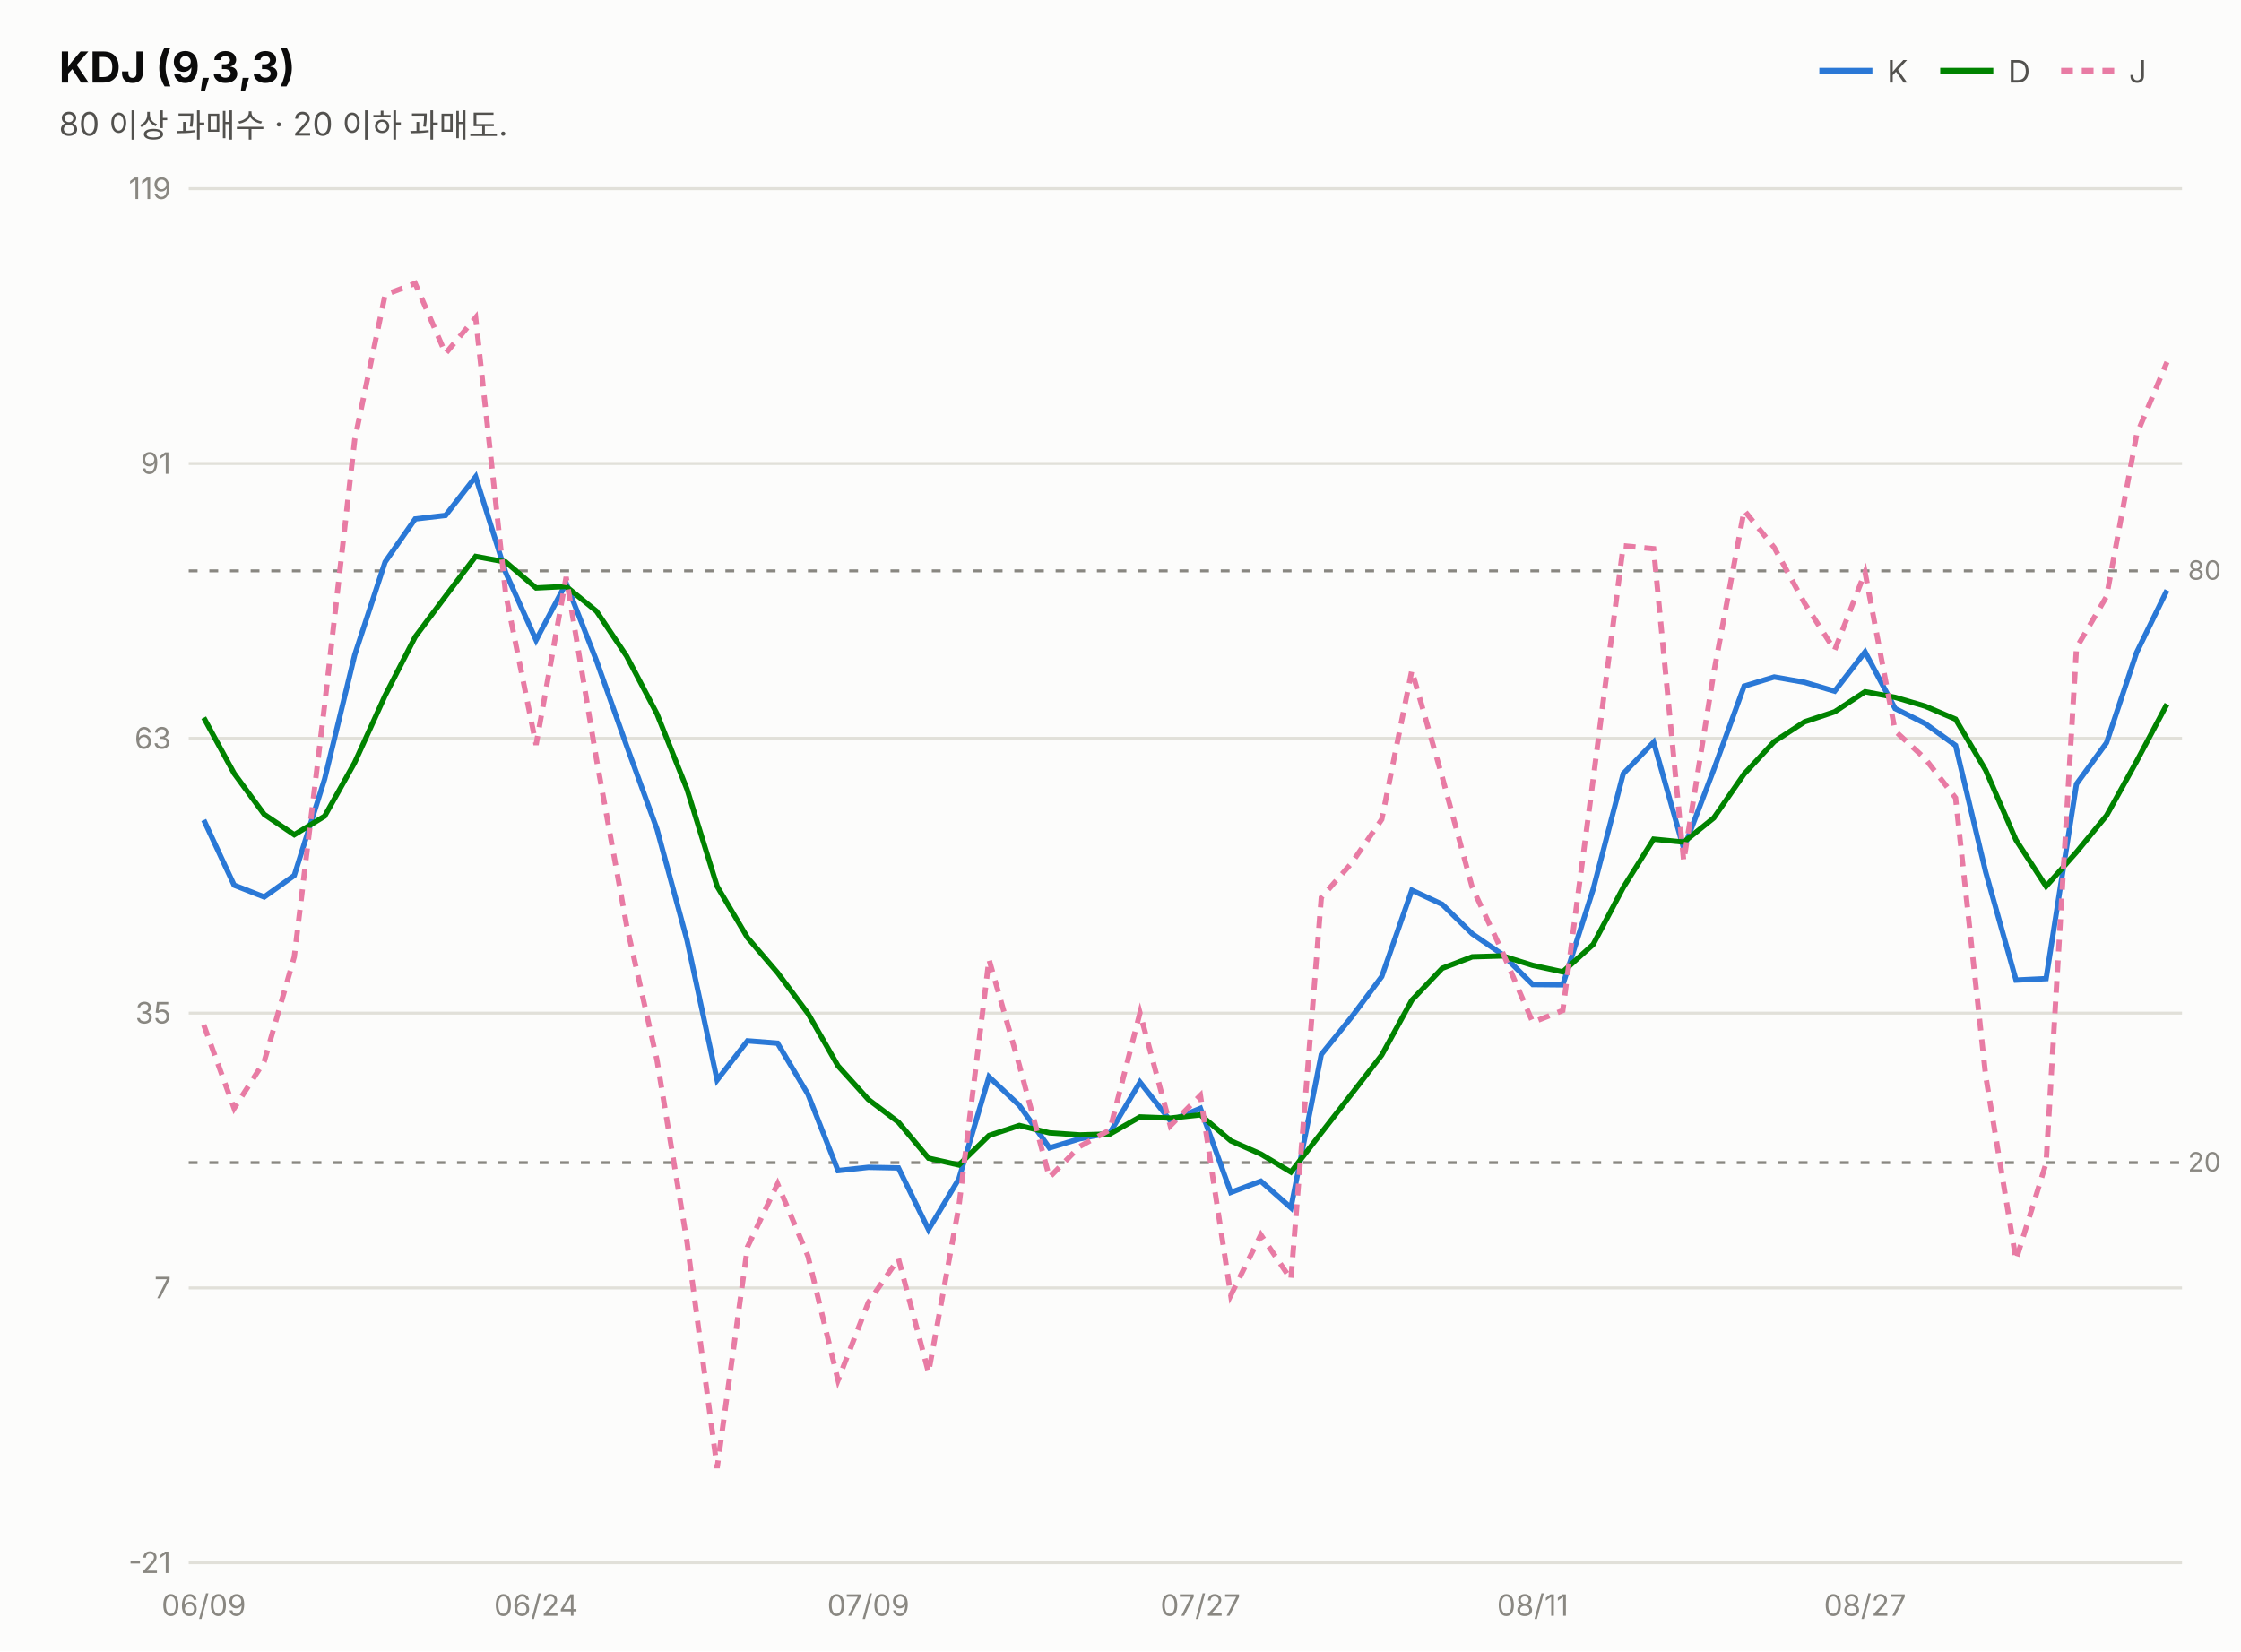
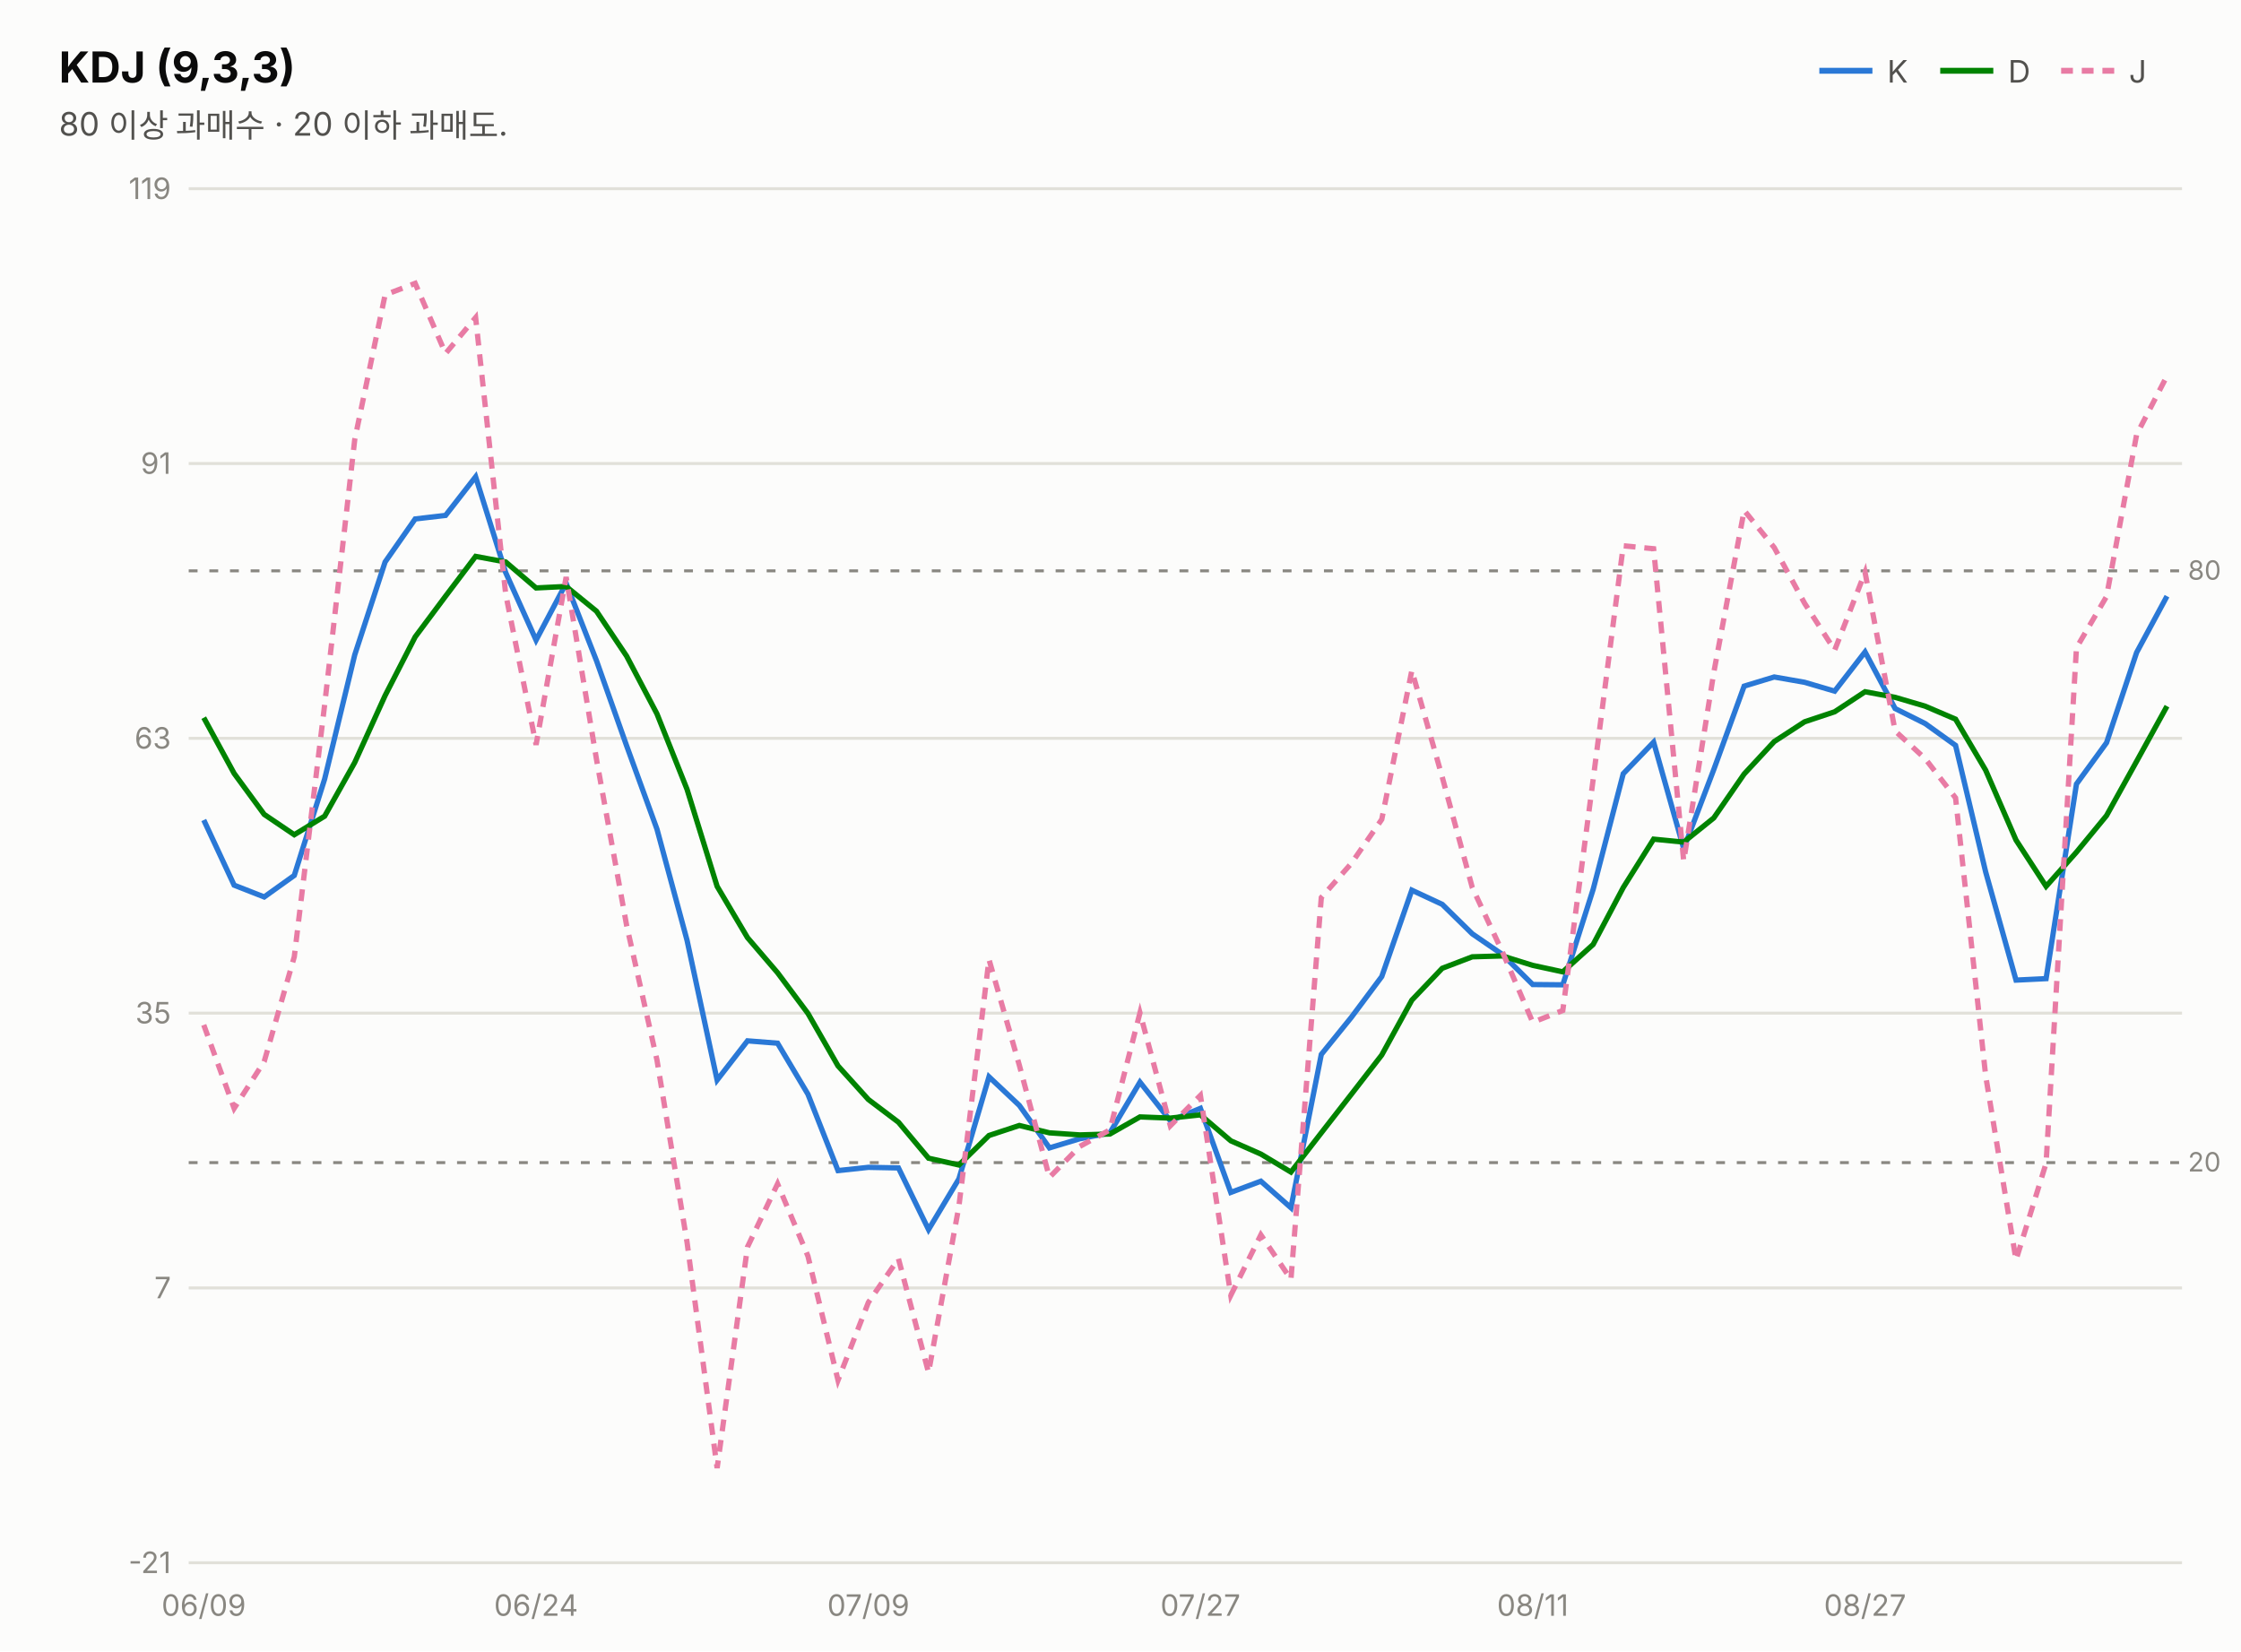
<svg xmlns="http://www.w3.org/2000/svg" width="760" height="560" viewBox="0 0 760 560" font-family="system-ui,-apple-system,&quot;Segoe UI&quot;,&quot;Malgun Gothic&quot;,&quot;Apple SD Gothic Neo&quot;,sans-serif">
  <rect width="760" height="560" fill="#fcfcfb" />
  <text x="20" y="28" font-size="14.5" font-weight="700" fill="#0b0b0b">KDJ (9,3,3)</text>
  <text x="20" y="46" font-size="11" fill="#52514e">80 이상 과매수 · 20 이하 과매도.</text>
  <line x1="617" y1="24" x2="635" y2="24" stroke="#2a78d6" stroke-width="2" />
  <text x="640" y="28" font-size="10.5" fill="#52514e">K</text>
  <line x1="658" y1="24" x2="676" y2="24" stroke="#008300" stroke-width="2" />
  <text x="681" y="28" font-size="10.5" fill="#52514e">D</text>
  <line x1="699" y1="24" x2="717" y2="24" stroke="#e87ba4" stroke-width="2" stroke-dasharray="4 3" />
  <text x="722" y="28" font-size="10.5" fill="#52514e">J</text>
  <line x1="64" y1="530.0" x2="740" y2="530.0" stroke="#e1e0d9" stroke-width="1" />
  <text x="58" y="533.5" font-size="10" fill="#898781" text-anchor="end" style="font-variant-numeric:tabular-nums">-21</text>
  <line x1="64" y1="436.8" x2="740" y2="436.8" stroke="#e1e0d9" stroke-width="1" />
  <text x="58" y="440.3" font-size="10" fill="#898781" text-anchor="end" style="font-variant-numeric:tabular-nums">7</text>
  <line x1="64" y1="343.6" x2="740" y2="343.6" stroke="#e1e0d9" stroke-width="1" />
  <text x="58" y="347.1" font-size="10" fill="#898781" text-anchor="end" style="font-variant-numeric:tabular-nums">35</text>
  <line x1="64" y1="250.4" x2="740" y2="250.4" stroke="#e1e0d9" stroke-width="1" />
  <text x="58" y="253.9" font-size="10" fill="#898781" text-anchor="end" style="font-variant-numeric:tabular-nums">63</text>
  <line x1="64" y1="157.2" x2="740" y2="157.2" stroke="#e1e0d9" stroke-width="1" />
  <text x="58" y="160.7" font-size="10" fill="#898781" text-anchor="end" style="font-variant-numeric:tabular-nums">91</text>
  <line x1="64" y1="64.0" x2="740" y2="64.0" stroke="#e1e0d9" stroke-width="1" />
  <text x="58" y="67.5" font-size="10" fill="#898781" text-anchor="end" style="font-variant-numeric:tabular-nums">119</text>
  <line x1="64" y1="193.6" x2="740" y2="193.6" stroke="#898781" stroke-width="1" stroke-dasharray="3 4" />
  <text x="742" y="196.6" font-size="9" fill="#898781">80</text>
  <line x1="64" y1="394.3" x2="740" y2="394.3" stroke="#898781" stroke-width="1" stroke-dasharray="3 4" />
  <text x="742" y="397.3" font-size="9" fill="#898781">20</text>
-   <path d="M69.1,278.1 L79.4,300.2 L89.6,304.2 L99.8,296.9 L110.1,264.2 L120.3,222.1 L130.6,190.6 L140.8,176.0 L151.1,174.8 L161.3,161.7 L171.5,194.2 L181.8,217.1 L192.0,197.8 L202.3,224.1 L212.5,252.9 L222.8,281.2 L233.0,318.9 L243.2,366.3 L253.5,353.0 L263.7,353.8 L274.0,371.1 L284.2,397.0 L294.5,395.9 L304.7,396.1 L314.9,417.0 L325.2,399.8 L335.4,365.2 L345.7,374.9 L355.9,389.3 L366.2,386.2 L376.4,384.2 L386.6,367.0 L396.9,380.1 L407.1,375.9 L417.4,404.4 L427.6,400.6 L437.8,409.6 L448.1,357.6 L458.3,345.0 L468.6,331.2 L478.8,301.9 L489.1,306.7 L499.3,316.7 L509.5,323.7 L519.8,333.9 L530.0,334.0 L540.3,301.6 L550.5,262.4 L560.8,251.7 L571.0,287.8 L581.2,261.0 L591.5,232.7 L601.7,229.6 L612.0,231.4 L622.2,234.4 L632.5,221.1 L642.7,240.3 L652.9,245.4 L663.2,252.8 L673.4,295.7 L683.7,332.4 L693.9,331.9 L704.2,265.9 L714.4,251.9 L724.6,221.3 L734.9,200.2" fill="none" stroke="#2a78d6" stroke-width="1.8" />
-   <path d="M69.1,243.4 L79.4,262.3 L89.6,276.2 L99.8,283.1 L110.1,276.8 L120.3,258.6 L130.6,235.9 L140.8,216.0 L151.1,202.2 L161.3,188.7 L171.5,190.6 L181.8,199.4 L192.0,198.9 L202.3,207.3 L212.5,222.5 L222.8,242.1 L233.0,267.7 L243.2,300.6 L253.5,318.0 L263.7,329.9 L274.0,343.7 L284.2,361.5 L294.5,372.9 L304.7,380.6 L314.9,392.8 L325.2,395.1 L335.4,385.1 L345.7,381.7 L355.9,384.2 L366.2,384.9 L376.4,384.6 L386.6,378.8 L396.9,379.2 L407.1,378.1 L417.4,386.9 L427.6,391.4 L437.8,397.5 L448.1,384.2 L458.3,371.1 L468.6,357.8 L478.8,339.2 L489.1,328.4 L499.3,324.5 L509.5,324.2 L519.8,327.4 L530.0,329.6 L540.3,320.3 L550.5,301.0 L560.8,284.6 L571.0,285.6 L581.2,277.4 L591.5,262.5 L601.7,251.5 L612.0,244.8 L622.2,241.4 L632.5,234.6 L642.7,236.5 L652.9,239.5 L663.2,243.9 L673.4,261.2 L683.7,284.9 L693.9,300.6 L704.2,289.0 L714.4,276.6 L724.6,258.2 L734.9,238.8" fill="none" stroke="#008300" stroke-width="1.8" />
-   <path d="M69.1,347.6 L79.4,375.9 L89.6,360.0 L99.8,324.5 L110.1,239.0 L120.3,149.1 L130.6,100.0 L140.8,96.1 L151.1,119.9 L161.3,107.7 L171.5,201.5 L181.8,252.6 L192.0,195.7 L202.3,257.6 L212.5,313.8 L222.8,359.5 L233.0,421.3 L243.2,497.9 L253.5,422.9 L263.7,401.5 L274.0,426.0 L284.2,468.1 L294.5,441.7 L304.7,426.9 L314.9,465.5 L325.2,409.1 L335.4,325.4 L345.7,361.3 L355.9,399.3 L366.2,388.8 L376.4,383.2 L386.6,343.5 L396.9,381.8 L407.1,371.5 L417.4,439.3 L427.6,418.8 L437.8,433.9 L448.1,304.4 L458.3,292.8 L468.6,277.9 L478.8,227.4 L489.1,263.5 L499.3,301.0 L509.5,322.8 L519.8,346.7 L530.0,342.7 L540.3,264.3 L550.5,185.1 L560.8,186.1 L571.0,292.0 L581.2,228.1 L591.5,173.1 L601.7,185.7 L612.0,204.6 L622.2,220.5 L632.5,194.1 L642.7,247.9 L652.9,257.3 L663.2,270.6 L673.4,364.8 L683.7,427.3 L693.9,394.5 L704.2,219.7 L714.4,202.3 L724.6,147.4 L734.9,122.8" fill="none" stroke="#e87ba4" stroke-width="1.8" stroke-dasharray="4 3" />
+   <path d="M69.1,278.1 L79.4,300.2 L89.6,304.2 L99.8,296.9 L110.1,264.2 L120.3,222.1 L130.6,190.6 L140.8,176.0 L151.1,174.8 L161.3,161.7 L171.5,194.2 L181.8,217.1 L192.0,197.8 L202.3,224.1 L212.5,252.9 L222.8,281.2 L233.0,318.9 L243.2,366.3 L253.5,353.0 L263.7,353.8 L274.0,371.1 L284.2,397.0 L294.5,395.9 L304.7,396.1 L314.9,417.0 L325.2,399.8 L335.4,365.2 L345.7,374.9 L355.9,389.3 L366.2,386.2 L376.4,384.2 L386.6,367.0 L396.9,380.1 L407.1,375.9 L417.4,404.4 L427.6,400.6 L437.8,409.6 L448.1,357.6 L458.3,345.0 L468.6,331.2 L478.8,301.9 L489.1,306.7 L499.3,316.7 L509.5,323.7 L519.8,333.9 L530.0,334.0 L540.3,301.6 L550.5,262.4 L560.8,251.7 L571.0,287.8 L581.2,261.0 L591.5,232.7 L601.7,229.6 L612.0,231.4 L622.2,234.4 L632.5,221.1 L642.7,240.3 L652.9,245.4 L663.2,252.8 L673.4,295.7 L683.7,332.4 L693.9,331.9 L704.2,265.9 L714.4,251.9 L724.6,221.3 L734.9,202.2" fill="none" stroke="#2a78d6" stroke-width="1.8" />
+   <path d="M69.1,243.4 L79.4,262.3 L89.6,276.2 L99.8,283.1 L110.1,276.8 L120.3,258.6 L130.6,235.9 L140.8,216.0 L151.1,202.2 L161.3,188.7 L171.5,190.6 L181.8,199.4 L192.0,198.9 L202.3,207.3 L212.5,222.5 L222.8,242.1 L233.0,267.7 L243.2,300.6 L253.5,318.0 L263.7,329.9 L274.0,343.7 L284.2,361.5 L294.5,372.9 L304.7,380.6 L314.9,392.8 L325.2,395.1 L335.4,385.1 L345.7,381.7 L355.9,384.2 L366.2,384.9 L376.4,384.6 L386.6,378.8 L396.9,379.2 L407.1,378.1 L417.4,386.9 L427.6,391.4 L437.8,397.5 L448.1,384.2 L458.3,371.1 L468.6,357.8 L478.8,339.2 L489.1,328.4 L499.3,324.5 L509.5,324.2 L519.8,327.4 L530.0,329.6 L540.3,320.3 L550.5,301.0 L560.8,284.6 L571.0,285.6 L581.2,277.4 L591.5,262.5 L601.7,251.5 L612.0,244.8 L622.2,241.4 L632.5,234.6 L642.7,236.5 L652.9,239.5 L663.2,243.9 L673.4,261.2 L683.7,284.9 L693.9,300.6 L704.2,289.0 L714.4,276.6 L724.6,258.2 L734.9,239.5" fill="none" stroke="#008300" stroke-width="1.8" />
+   <path d="M69.1,347.6 L79.4,375.9 L89.6,360.0 L99.8,324.5 L110.1,239.0 L120.3,149.1 L130.6,100.0 L140.8,96.1 L151.1,119.9 L161.3,107.7 L171.5,201.5 L181.8,252.6 L192.0,195.7 L202.3,257.6 L212.5,313.8 L222.8,359.5 L233.0,421.3 L243.2,497.9 L253.5,422.9 L263.7,401.5 L274.0,426.0 L284.2,468.1 L294.5,441.7 L304.7,426.9 L314.9,465.5 L325.2,409.1 L335.4,325.4 L345.7,361.3 L355.9,399.3 L366.2,388.8 L376.4,383.2 L386.6,343.5 L396.9,381.8 L407.1,371.5 L417.4,439.3 L427.6,418.8 L437.8,433.9 L448.1,304.4 L458.3,292.8 L468.6,277.9 L478.8,227.4 L489.1,263.5 L499.3,301.0 L509.5,322.8 L519.8,346.7 L530.0,342.7 L540.3,264.3 L550.5,185.1 L560.8,186.1 L571.0,292.0 L581.2,228.1 L591.5,173.1 L601.7,185.7 L612.0,204.6 L622.2,220.5 L632.5,194.1 L642.7,247.9 L652.9,257.3 L663.2,270.6 L673.4,364.8 L683.7,427.3 L693.9,394.5 L704.2,219.7 L714.4,202.3 L724.6,147.4 L734.9,127.5" fill="none" stroke="#e87ba4" stroke-width="1.8" stroke-dasharray="4 3" />
  <text x="69.1" y="548" font-size="10" fill="#898781" text-anchor="middle">06/09</text>
  <text x="181.8" y="548" font-size="10" fill="#898781" text-anchor="middle">06/24</text>
  <text x="294.5" y="548" font-size="10" fill="#898781" text-anchor="middle">07/09</text>
  <text x="407.1" y="548" font-size="10" fill="#898781" text-anchor="middle">07/27</text>
  <text x="519.8" y="548" font-size="10" fill="#898781" text-anchor="middle">08/11</text>
  <text x="632.5" y="548" font-size="10" fill="#898781" text-anchor="middle">08/27</text>
</svg>
